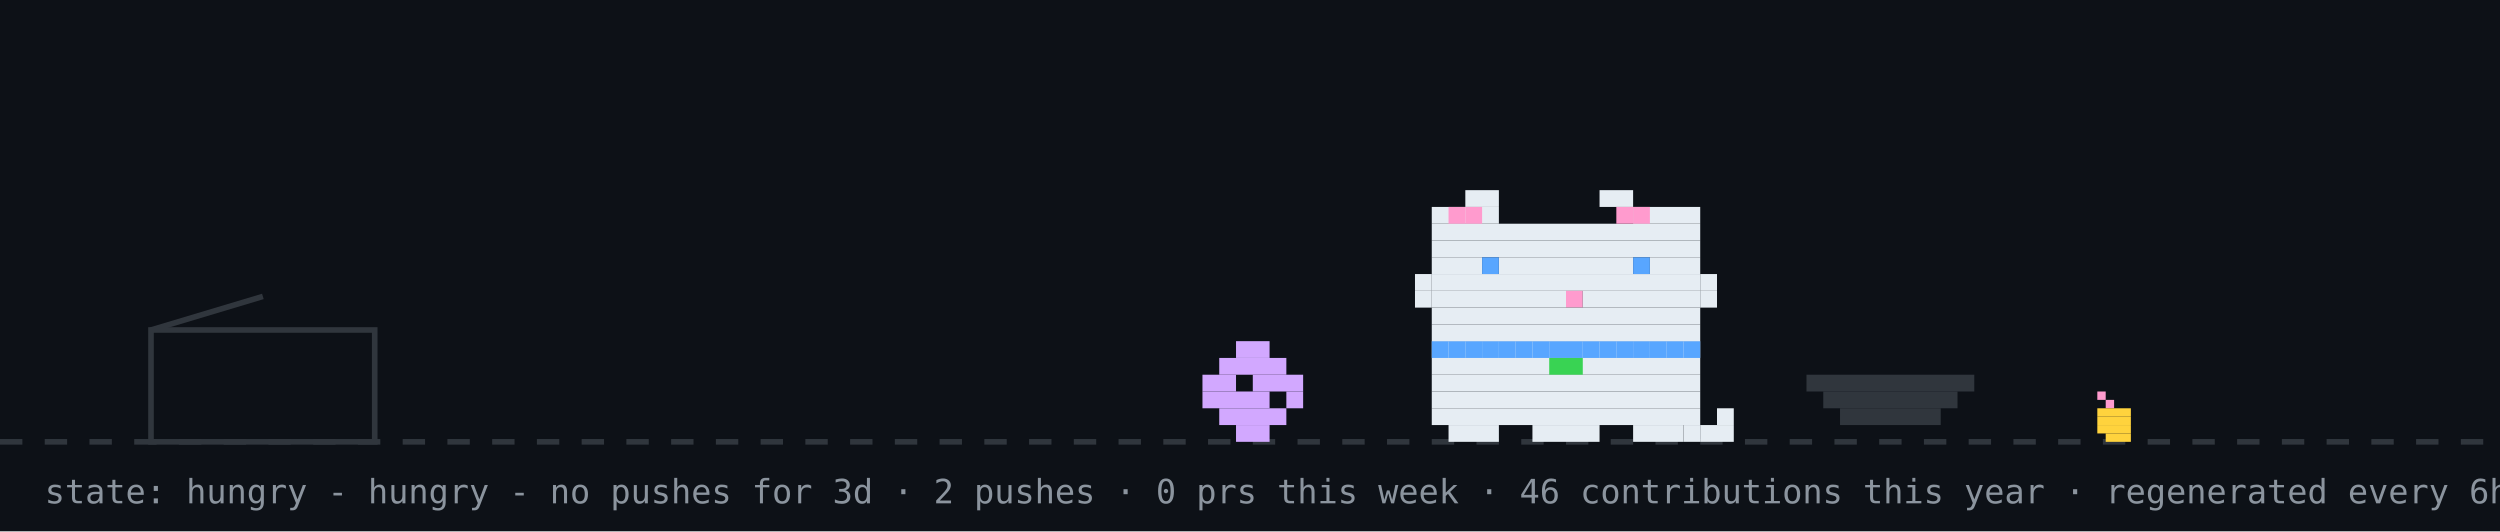
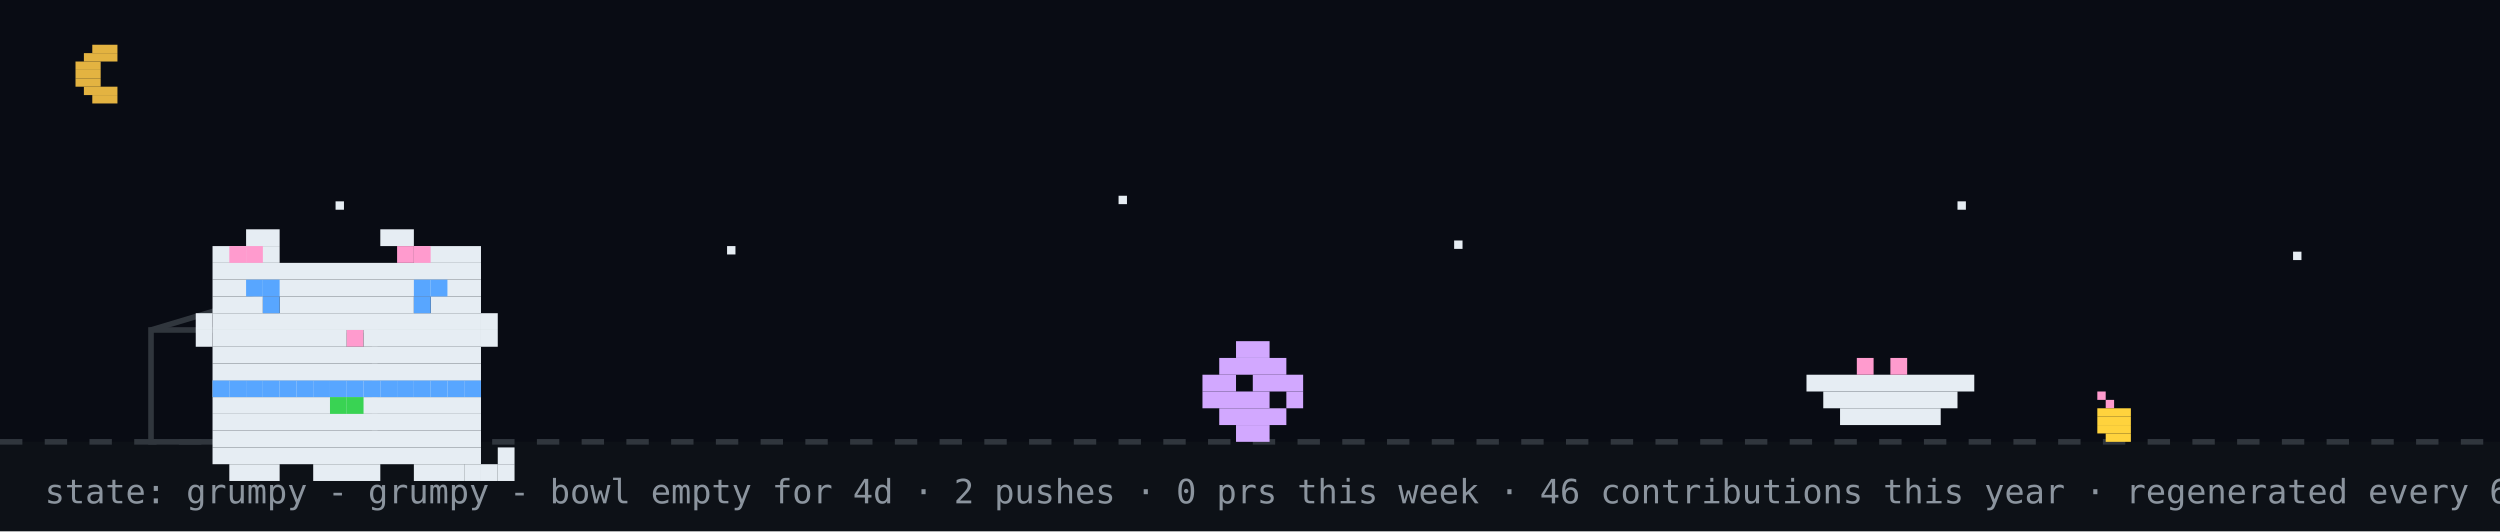
- <svg xmlns="http://www.w3.org/2000/svg" width="894" height="190" viewBox="0 0 894 190" role="img" aria-label="github pet: hungry">
+ <svg xmlns="http://www.w3.org/2000/svg" width="894" height="190" viewBox="0 0 894 190" role="img" aria-label="github pet: grumpy">
  <rect width="894" height="190" fill="#0d1117" />
+   <rect width="894" height="158" fill="#02060f" opacity="0.4" />
+   <rect x="33" y="16" width="9" height="3" fill="#e3b341" />
+   <rect x="30" y="19" width="12" height="3" fill="#e3b341" />
+   <rect x="27" y="22" width="9" height="3" fill="#e3b341" />
+   <rect x="27" y="25" width="9" height="3" fill="#e3b341" />
+   <rect x="27" y="28" width="9" height="3" fill="#e3b341" />
+   <rect x="30" y="31" width="12" height="3" fill="#e3b341" />
+   <rect x="33" y="34" width="9" height="3" fill="#e3b341" />
+   <rect x="120" y="72" width="3" height="3" fill="#e6edf3">
+     <animate attributeName="opacity" values="1;0.2;1" dur="2.2s" begin="0s" repeatCount="indefinite" />
+   </rect>
+   <rect x="260" y="88" width="3" height="3" fill="#e6edf3">
+     <animate attributeName="opacity" values="1;0.2;1" dur="2.2s" begin="0.7s" repeatCount="indefinite" />
+   </rect>
+   <rect x="400" y="70" width="3" height="3" fill="#e6edf3">
+     <animate attributeName="opacity" values="1;0.2;1" dur="2.2s" begin="1.3s" repeatCount="indefinite" />
+   </rect>
+   <rect x="520" y="86" width="3" height="3" fill="#e6edf3">
+     <animate attributeName="opacity" values="1;0.2;1" dur="2.2s" begin="0.4s" repeatCount="indefinite" />
+   </rect>
+   <rect x="700" y="72" width="3" height="3" fill="#e6edf3">
+     <animate attributeName="opacity" values="1;0.2;1" dur="2.2s" begin="1.7s" repeatCount="indefinite" />
+   </rect>
+   <rect x="820" y="90" width="3" height="3" fill="#e6edf3">
+     <animate attributeName="opacity" values="1;0.2;1" dur="2.2s" begin="1s" repeatCount="indefinite" />
+   </rect>
  <line x1="0" y1="158" x2="894" y2="158" stroke="#30363d" stroke-width="2" stroke-dasharray="8 8" />
  <rect x="750" y="140" width="3" height="3" fill="#ff9bce" />
  <rect x="753" y="143" width="3" height="3" fill="#ff9bce" />
  <rect x="750" y="146" width="12" height="3" fill="#ffd33d" />
  <rect x="750" y="149" width="12" height="3" fill="#ffd33d" />
  <rect x="750" y="152" width="12" height="3" fill="#ffd33d" />
  <rect x="753" y="155" width="9" height="3" fill="#ffd33d" />
  <rect x="54" y="118" width="80" height="40" fill="none" stroke="#30363d" stroke-width="2" />
  <line x1="54" y1="118" x2="94" y2="106" stroke="#30363d" stroke-width="2" />
  <g transform="translate(430,0)">
    <g>
      <animateTransform attributeName="transform" type="translate" values="0 0;0 0;52 -10;52 0;52 0;0 0" keyTimes="0;0.660;0.690;0.780;0.860;1" dur="32s" begin="0s" repeatCount="indefinite" />
      <rect x="12" y="122" width="12" height="6" fill="#d2a8ff" />
      <rect x="6" y="128" width="24" height="6" fill="#d2a8ff" />
      <rect x="0" y="134" width="12" height="6" fill="#d2a8ff" />
      <rect x="18" y="134" width="18" height="6" fill="#d2a8ff" />
      <rect x="0" y="140" width="24" height="6" fill="#d2a8ff" />
      <rect x="30" y="140" width="6" height="6" fill="#d2a8ff" />
      <rect x="6" y="146" width="24" height="6" fill="#d2a8ff" />
      <rect x="12" y="152" width="12" height="6" fill="#d2a8ff" />
    </g>
  </g>
-   <rect x="646" y="134" width="60" height="6" fill="#30363d" />
-   <rect x="652" y="140" width="48" height="6" fill="#30363d" />
-   <rect x="658" y="146" width="36" height="6" fill="#30363d" />
-   <g transform="translate(500,0)">
+   <rect x="646" y="134" width="60" height="6" fill="#e6edf3" />
+   <rect x="652" y="140" width="48" height="6" fill="#e6edf3" />
+   <rect x="658" y="146" width="36" height="6" fill="#e6edf3" />
+   <rect x="664" y="128" width="6" height="6" fill="#ff9bce" />
+   <rect x="676" y="128" width="6" height="6" fill="#ff9bce" />
+   <g transform="translate(64,14)">
    <rect x="12" y="122" width="96" height="6" fill="#e6edf3" />
    <rect x="12" y="128" width="96" height="6" fill="#e6edf3" />
    <rect x="12" y="134" width="96" height="6" fill="#e6edf3" />
    <rect x="12" y="140" width="96" height="6" fill="#e6edf3" />
    <rect x="12" y="146" width="96" height="6" fill="#e6edf3" />
    <rect x="18" y="152" width="18" height="6" fill="#e6edf3" />
    <rect x="48" y="152" width="24" height="6" fill="#e6edf3" />
    <rect x="84" y="152" width="18" height="6" fill="#e6edf3" />
    <rect x="12" y="122" width="6" height="6" fill="#58a6ff" />
    <rect x="18" y="122" width="6" height="6" fill="#58a6ff" />
    <rect x="24" y="122" width="6" height="6" fill="#58a6ff" />
    <rect x="30" y="122" width="6" height="6" fill="#58a6ff" />
    <rect x="36" y="122" width="6" height="6" fill="#58a6ff" />
    <rect x="42" y="122" width="6" height="6" fill="#58a6ff" />
    <rect x="48" y="122" width="6" height="6" fill="#58a6ff" />
    <rect x="54" y="122" width="6" height="6" fill="#58a6ff" />
    <rect x="60" y="122" width="6" height="6" fill="#58a6ff" />
    <rect x="66" y="122" width="6" height="6" fill="#58a6ff" />
    <rect x="72" y="122" width="6" height="6" fill="#58a6ff" />
    <rect x="78" y="122" width="6" height="6" fill="#58a6ff" />
    <rect x="84" y="122" width="6" height="6" fill="#58a6ff" />
    <rect x="90" y="122" width="6" height="6" fill="#58a6ff" />
    <rect x="96" y="122" width="6" height="6" fill="#58a6ff" />
    <rect x="102" y="122" width="6" height="6" fill="#58a6ff" />
    <rect x="54" y="128" width="6" height="6" fill="#39d353" />
    <rect x="60" y="128" width="6" height="6" fill="#39d353" />
    <g>
-       <animate attributeName="opacity" values="1;0;1" keyTimes="0;0.5;1" calcMode="discrete" dur="1.4s" repeatCount="indefinite" />
+       <animate attributeName="opacity" values="1;0;1" keyTimes="0;0.5;1" calcMode="discrete" dur="3.2s" repeatCount="indefinite" />
      <rect x="102" y="152" width="6" height="6" fill="#e6edf3" />
      <rect x="108" y="152" width="6" height="6" fill="#e6edf3" />
      <rect x="114" y="152" width="6" height="6" fill="#e6edf3" />
      <rect x="114" y="146" width="6" height="6" fill="#e6edf3" />
    </g>
    <g opacity="0">
-       <animate attributeName="opacity" values="0;1;0" keyTimes="0;0.5;1" calcMode="discrete" dur="1.4s" repeatCount="indefinite" />
+       <animate attributeName="opacity" values="0;1;0" keyTimes="0;0.5;1" calcMode="discrete" dur="3.2s" repeatCount="indefinite" />
      <rect x="114" y="152" width="6" height="6" fill="#e6edf3" />
      <rect x="114" y="146" width="6" height="6" fill="#e6edf3" />
      <rect x="114" y="140" width="6" height="6" fill="#e6edf3" />
      <rect x="108" y="140" width="6" height="6" fill="#e6edf3" />
    </g>
    <g>
-       <animateTransform attributeName="transform" type="translate" values="0 0;0 0;0 8;0 0;0 8;0 0;0 8;0 0;0 0" keyTimes="0.000;0.100;0.233;0.367;0.500;0.633;0.767;0.900;1.000" dur="6s" begin="0s" repeatCount="indefinite" />
      <rect x="24" y="68" width="12" height="6" fill="#e6edf3" />
      <rect x="72" y="68" width="12" height="6" fill="#e6edf3" />
      <rect x="12" y="74" width="24" height="6" fill="#e6edf3" />
      <rect x="84" y="74" width="24" height="6" fill="#e6edf3" />
      <rect x="12" y="80" width="96" height="6" fill="#e6edf3" />
      <rect x="12" y="86" width="96" height="6" fill="#e6edf3" />
      <rect x="12" y="92" width="18" height="6" fill="#e6edf3" />
      <rect x="36" y="92" width="48" height="6" fill="#e6edf3" />
      <rect x="90" y="92" width="18" height="6" fill="#e6edf3" />
      <rect x="12" y="98" width="96" height="6" fill="#e6edf3" />
      <rect x="12" y="104" width="48" height="6" fill="#e6edf3" />
      <rect x="60" y="104" width="6" height="6" fill="#ff9bce" />
      <rect x="66" y="104" width="42" height="6" fill="#e6edf3" />
      <rect x="12" y="110" width="96" height="6" fill="#e6edf3" />
      <rect x="12" y="116" width="96" height="6" fill="#e6edf3" />
      <rect x="18" y="74" width="6" height="6" fill="#ff9bce" />
      <rect x="24" y="74" width="6" height="6" fill="#ff9bce" />
      <rect x="78" y="74" width="6" height="6" fill="#ff9bce" />
      <rect x="84" y="74" width="6" height="6" fill="#ff9bce" />
      <rect x="6" y="98" width="6" height="6" fill="#e6edf3" />
      <rect x="6" y="104" width="6" height="6" fill="#e6edf3" />
      <rect x="108" y="98" width="6" height="6" fill="#e6edf3" />
      <rect x="108" y="104" width="6" height="6" fill="#e6edf3" />
      <g>
        <animate attributeName="opacity" values="1;0;1" keyTimes="0;0.96;1" calcMode="discrete" dur="4.2s" repeatCount="indefinite" />
        <rect x="30" y="92" width="6" height="6" fill="#58a6ff" />
        <rect x="84" y="92" width="6" height="6" fill="#58a6ff" />
      </g>
      <g opacity="0">
        <animate attributeName="opacity" values="0;1;0" keyTimes="0;0.96;1" calcMode="discrete" dur="4.2s" repeatCount="indefinite" />
        <rect x="30" y="92" width="6" height="6" fill="#0d1117" />
        <rect x="84" y="92" width="6" height="6" fill="#0d1117" />
      </g>
+       <rect x="24" y="86" width="6" height="6" fill="#58a6ff" />
+       <rect x="30" y="86" width="6" height="6" fill="#58a6ff" />
+       <rect x="84" y="86" width="6" height="6" fill="#58a6ff" />
+       <rect x="90" y="86" width="6" height="6" fill="#58a6ff" />
    </g>
  </g>
  <g opacity="0">
    <animate attributeName="opacity" values="0;0;1;1;0;0" keyTimes="0;0.07;0.14;0.85;0.96;1" dur="7s" repeatCount="1" fill="freeze" />
    <rect x="60" y="12" width="380" height="46" rx="10" fill="#30363d" />
    <polygon points="110,58 130,58 118,74" fill="#30363d" />
-     <text x="76" y="31" font-family="monospace" font-size="13" fill="#e6edf3">good morning! welcome to kyrylo's corner</text>
+     <text x="76" y="31" font-family="monospace" font-size="13" fill="#e6edf3">good evening! welcome to kyrylo's corner</text>
    <text x="76" y="48" font-family="monospace" font-size="12" fill="#8b949e">scroll down for projects + contact</text>
    <polygon points="230,66 246,66 238,78" fill="#58a6ff">
      <animateTransform attributeName="transform" type="translate" values="0 0;0 6;0 0" dur="0.8s" repeatCount="indefinite" />
    </polygon>
  </g>
  <g opacity="0">
    <animate attributeName="opacity" values="0;0;1;1;0;0" keyTimes="0;0.000;0.040;0.267;0.307;1" dur="18s" begin="5s" repeatCount="indefinite" />
    <rect x="711.6" y="14" width="166.4" height="30" rx="9" fill="#30363d" />
    <polygon points="737.6,44 755.6,44 744.6,54" fill="#30363d" />
    <text x="722.6" y="33" font-family="monospace" font-size="12" fill="#e6edf3">hacking on lentitud</text>
  </g>
  <g opacity="0">
    <animate attributeName="opacity" values="0;0;1;1;0;0" keyTimes="0;0.333;0.373;0.600;0.640;1" dur="18s" begin="5s" repeatCount="indefinite" />
    <rect x="711.6" y="14" width="166.4" height="30" rx="9" fill="#30363d" />
    <polygon points="737.6,44 755.6,44 744.6,54" fill="#30363d" />
    <text x="722.6" y="33" font-family="monospace" font-size="12" fill="#e6edf3">featured projects ↓</text>
  </g>
  <g opacity="0">
    <animate attributeName="opacity" values="0;0;1;1;0;0" keyTimes="0;0.667;0.707;0.933;0.973;1" dur="18s" begin="5s" repeatCount="indefinite" />
    <rect x="696.4" y="14" width="181.6" height="30" rx="9" fill="#30363d" />
    <polygon points="722.4,44 740.4,44 729.4,54" fill="#30363d" />
    <text x="707.4" y="33" font-family="monospace" font-size="12" fill="#e6edf3">live stats + graphs ↓</text>
  </g>
-   <text x="16" y="180" font-family="monospace" font-size="12" fill="#8b949e">state: hungry - hungry - no pushes for 3d · 2 pushes · 0 prs this week · 46 contributions this year · regenerated every 6h · github-pet by prsdx</text>
+   <text x="16" y="180" font-family="monospace" font-size="12" fill="#8b949e">state: grumpy - grumpy - bowl empty for 4d · 2 pushes · 0 prs this week · 46 contributions this year · regenerated every 6h · github-pet by prsdx</text>
</svg>
